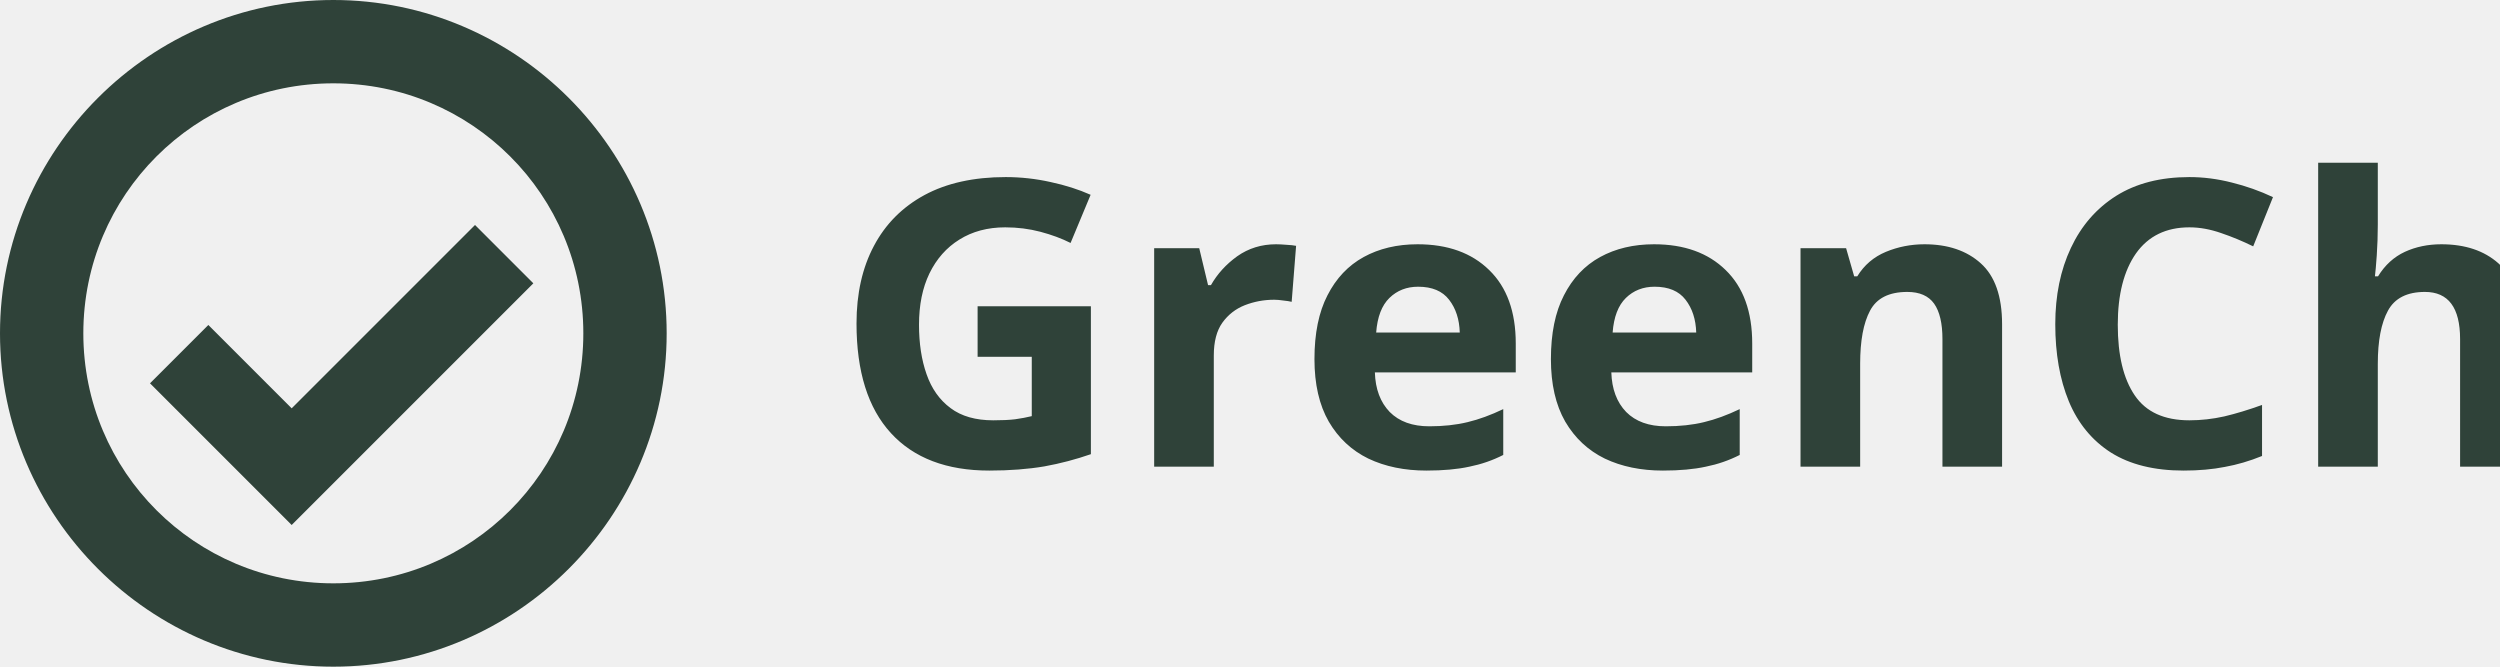
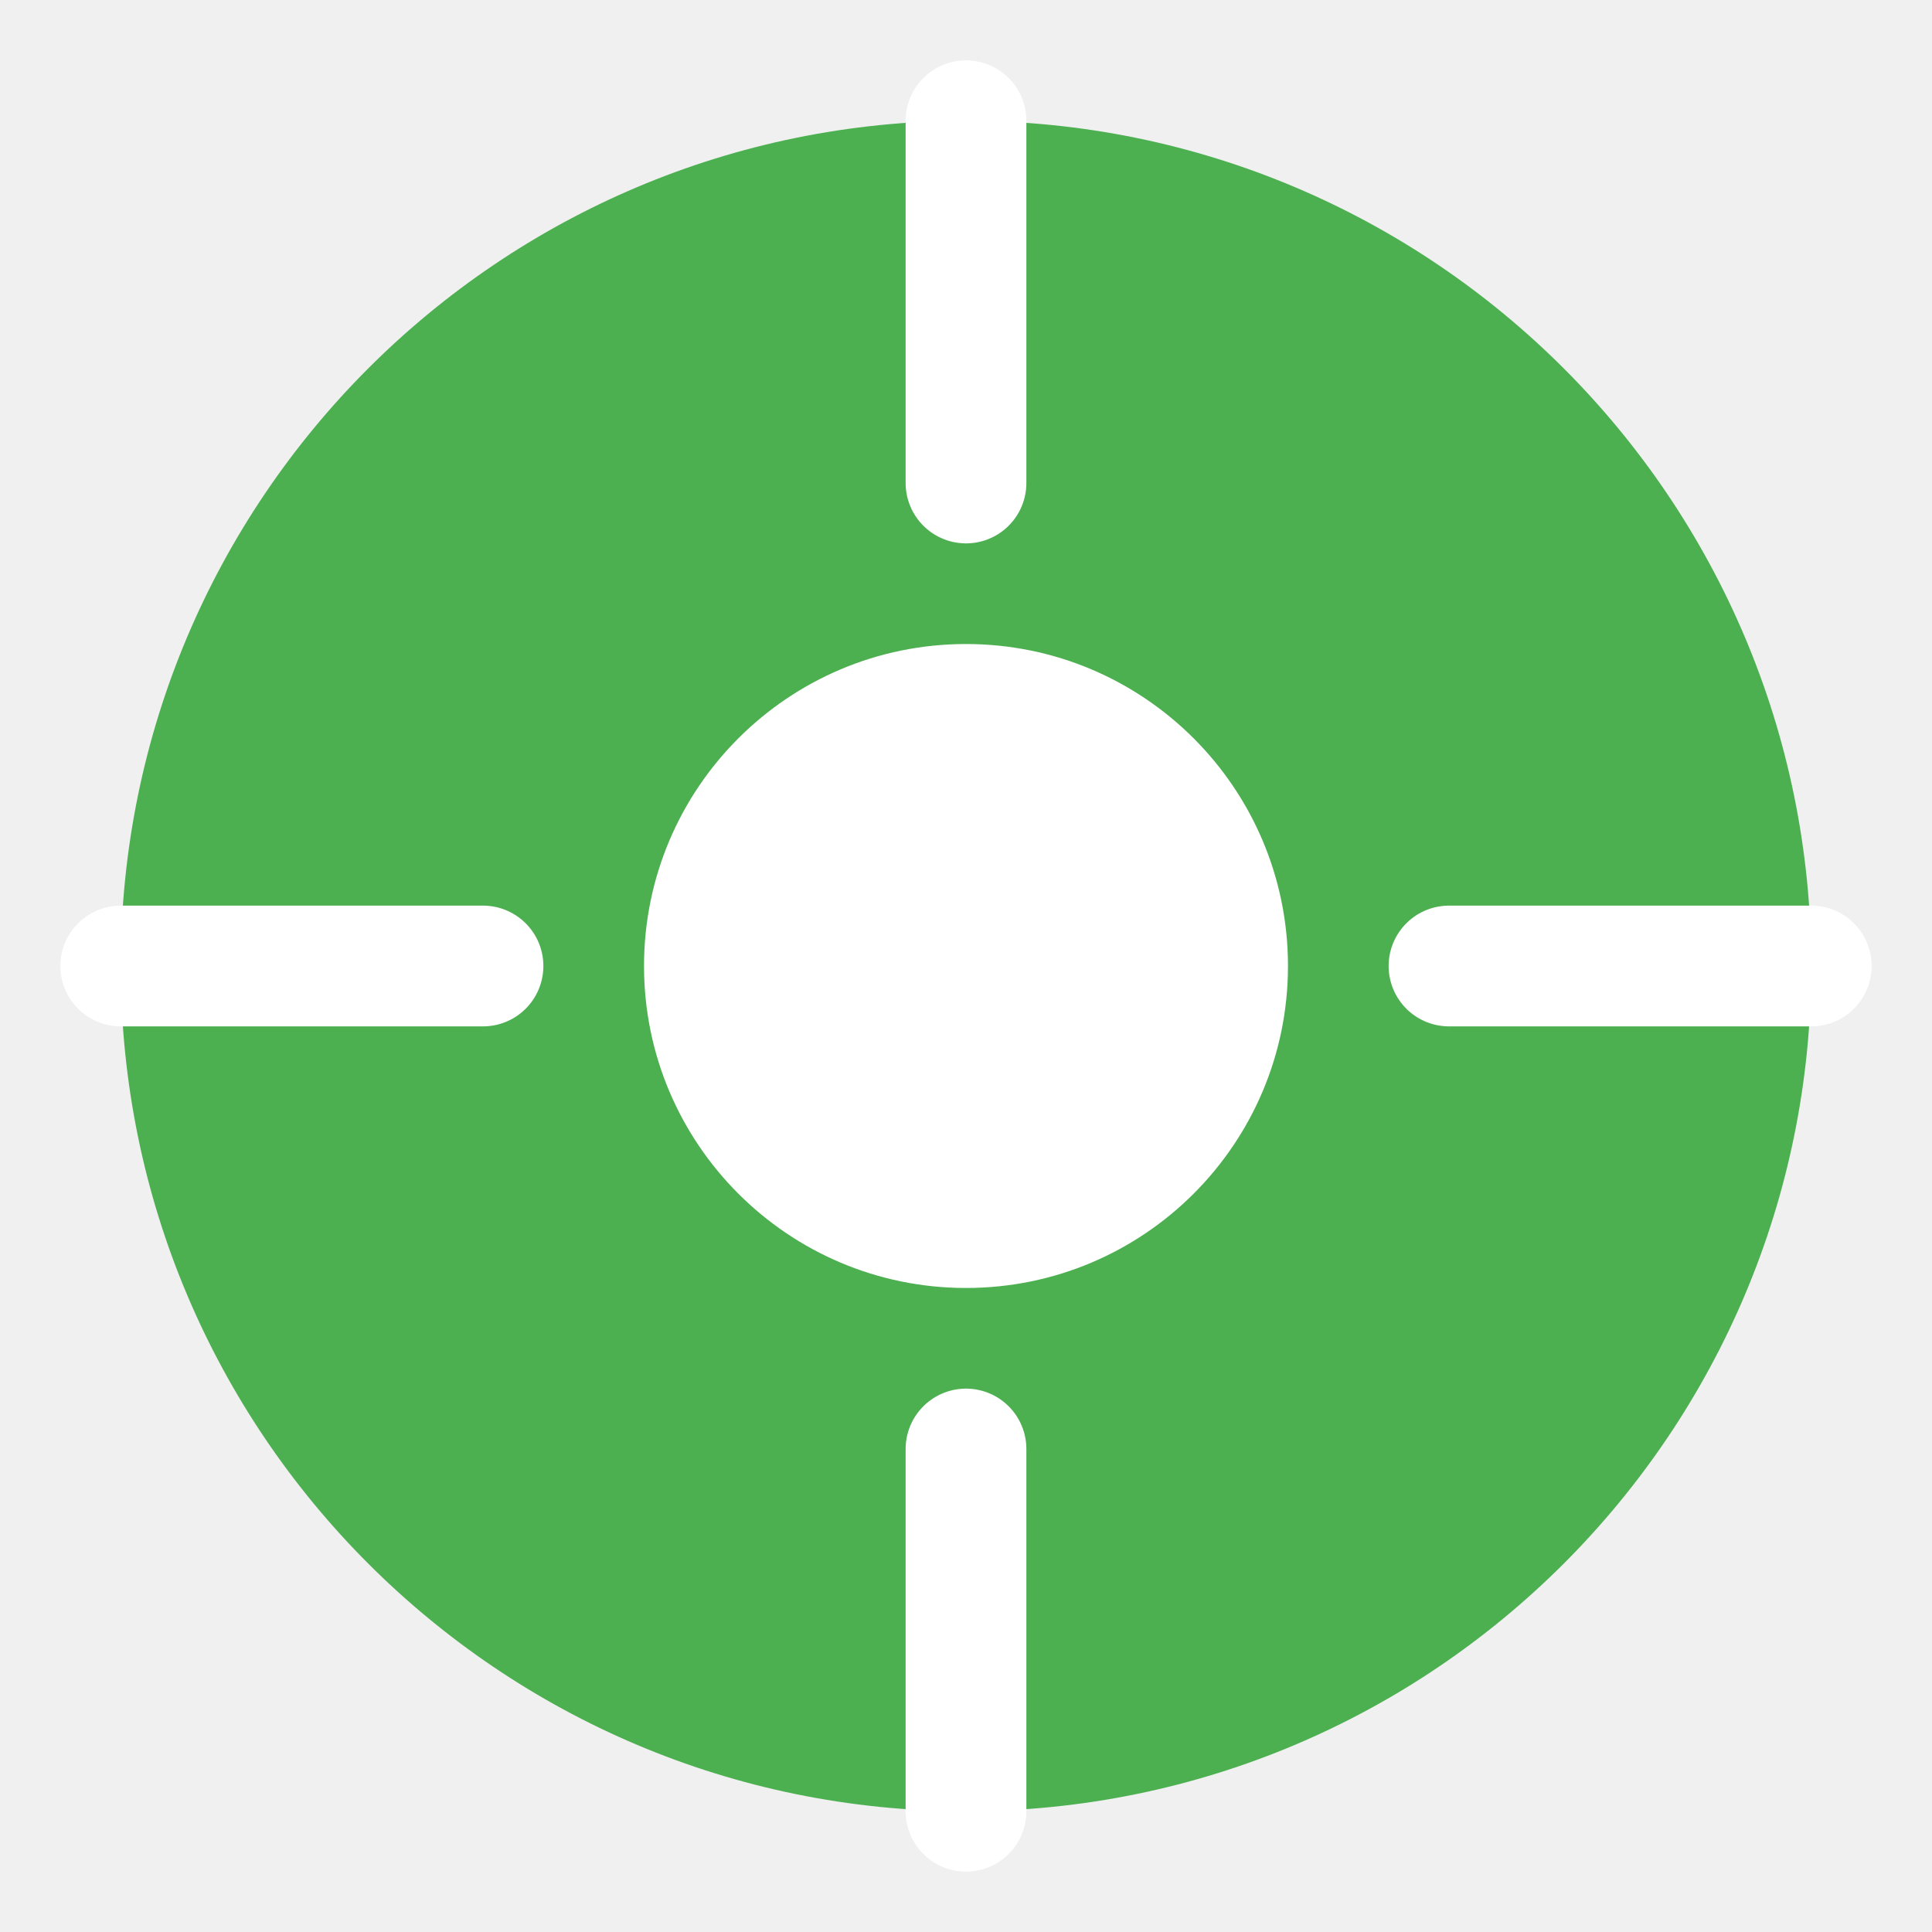
- <svg xmlns="http://www.w3.org/2000/svg" width="150" height="40" viewBox="0 0 150 40" fill="none">
-   <style>
-     .text {
-       font-family: 'Manrope', sans-serif;
-       font-weight: 800;
-       font-size: 24px;
-       fill: #2f4239;
-     }
-   </style>
-   <g clip-path="url(#clip0_101_2)">
-     <path d="M20 40C9 40 0 31 0 20S9 0 20 0s20 9 20 20-9 20-20 20zm0-35C11.7 5 5 11.7 5 20s6.7 15 15 15 15-6.7 15-15S28.3 5 20 5z" fill="#2f4239" />
-     <path d="M28.5 13.5l-11 11-5-5-3.5 3.5 8.5 8.5 14.5-14.5z" fill="#2f4239" />
-   </g>
-   <text x="50" y="28" class="text">GreenCheck</text>
-   <defs>
-     <clipPath id="clip0_101_2">
-       <path fill="#fff" d="M0 0h40v40H0z" />
-     </clipPath>
-   </defs>
+ <svg xmlns="http://www.w3.org/2000/svg" width="32" height="32" viewBox="0 0 32 32" fill="none">
+   <path d="M16 2C8.268 2 2 8.268 2 16C2 23.732 8.268 30 16 30C23.732 30 30 23.732 30 16C30 8.268 23.732 2 16 2Z" fill="#4CAF50" />
+   <path d="M16 21.333C18.945 21.333 21.333 18.945 21.333 16C21.333 13.055 18.945 10.667 16 10.667C13.055 10.667 10.667 13.055 10.667 16C10.667 18.945 13.055 21.333 16 21.333Z" fill="white" />
+   <path d="M16 8V2M16 30V24M24 16H30M2 16H8" stroke="white" stroke-width="2" stroke-linecap="round" stroke-linejoin="round" />
</svg>
